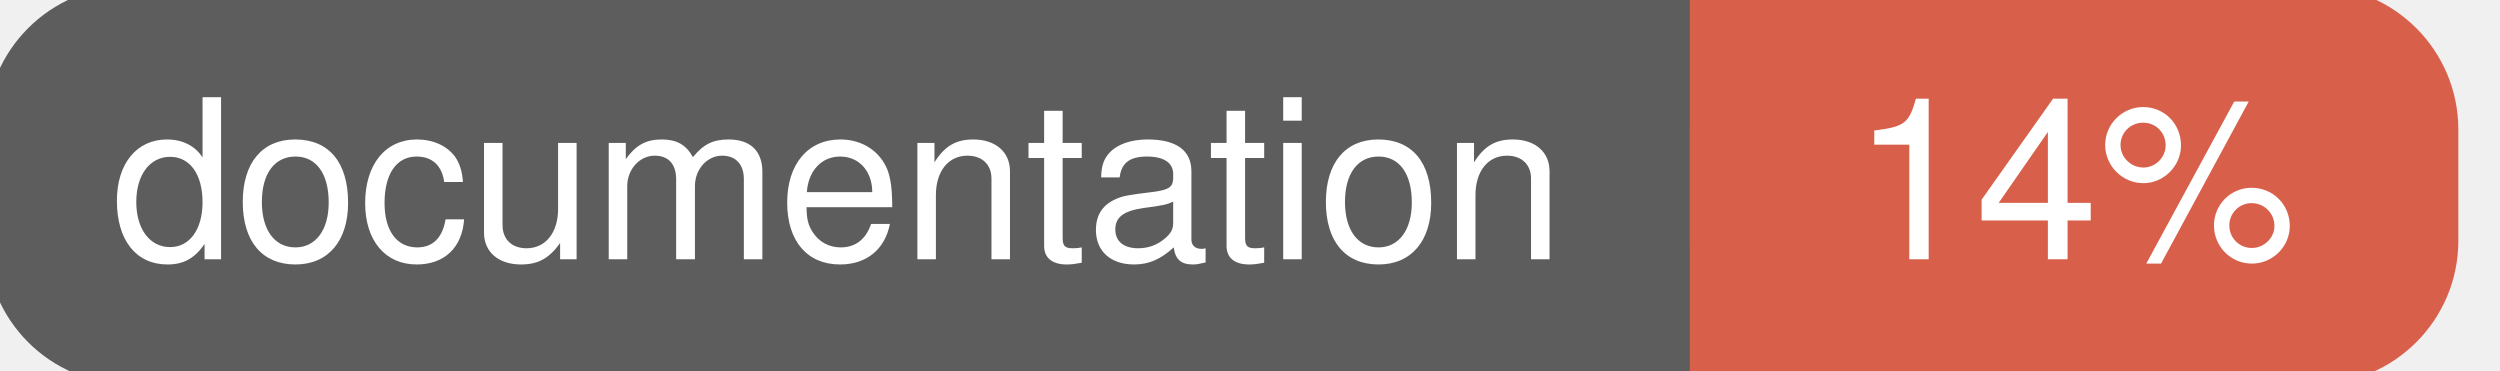
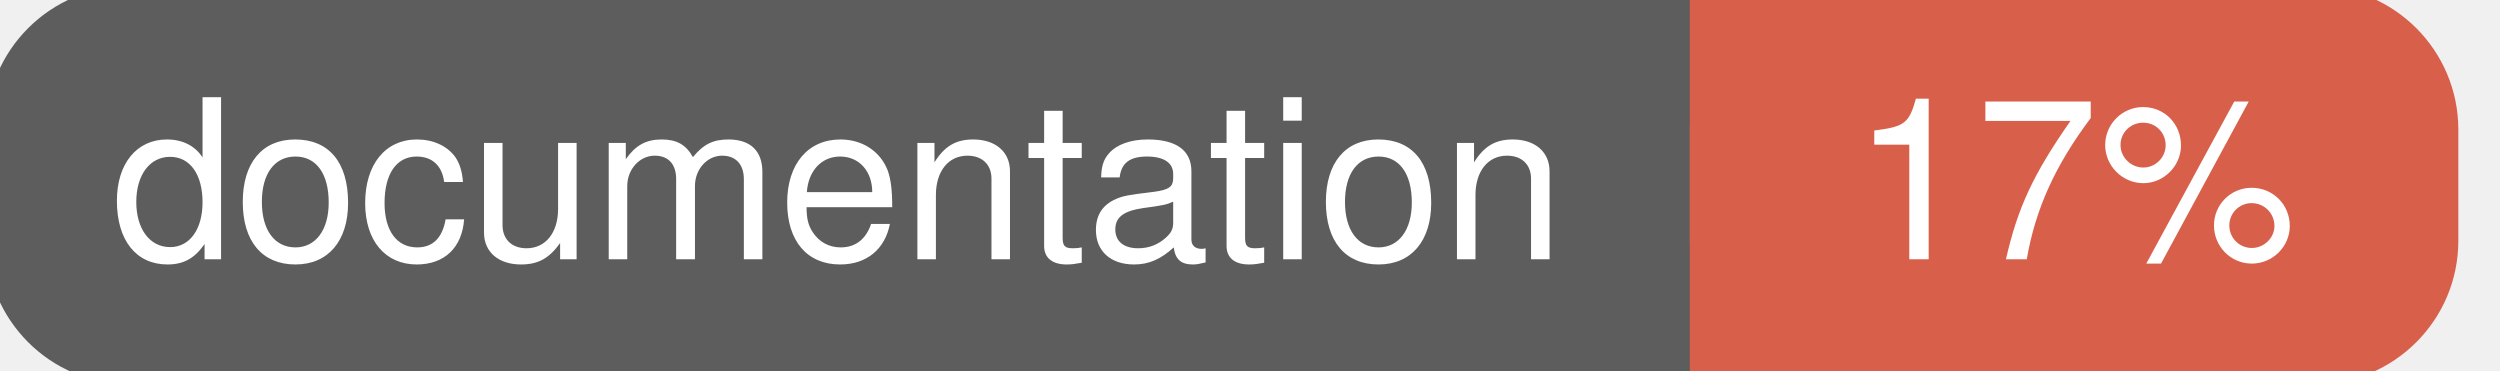
<svg xmlns="http://www.w3.org/2000/svg" width="135" height="20">
  <g>
    <rect id="svg_1" height="20" width="130" y="0" x="0" stroke-width="1.5" stroke="#5d5d5d" fill="#5d5d5d" rx="7" ry="7" />
    <rect id="svg_2" height="20" width="40" y="0" x="92" stroke-width="1.5" stroke="#d8604b" fill="#d8604b" rx="7" ry="7" />
    <rect id="svg_3" height="20" width="22" y="0" x="92" stroke-width="1.5" stroke="#d8604b" fill="#d8604b" />
    <text xml:space="preserve" text-anchor="start" font-family="Helvetica, Arial, sans-serif" font-size="12" id="svg_4" y="14" x="6" stroke-width="0" stroke="#5d5d5d" fill="#ffffff">documentation</text>
-     <text xml:space="preserve" text-anchor="middle" font-family="Helvetica, Arial, sans-serif" font-size="12" id="svg_5" y="14" x="112" stroke-width="0" stroke="#5d5d5d" fill="#ffffff" style="text-anchor: middle">14%</text>
+     <text xml:space="preserve" text-anchor="middle" font-family="Helvetica, Arial, sans-serif" font-size="12" id="svg_5" y="14" x="112" stroke-width="0" stroke="#5d5d5d" fill="#ffffff" style="text-anchor: middle">17%</text>
  </g>
</svg>
